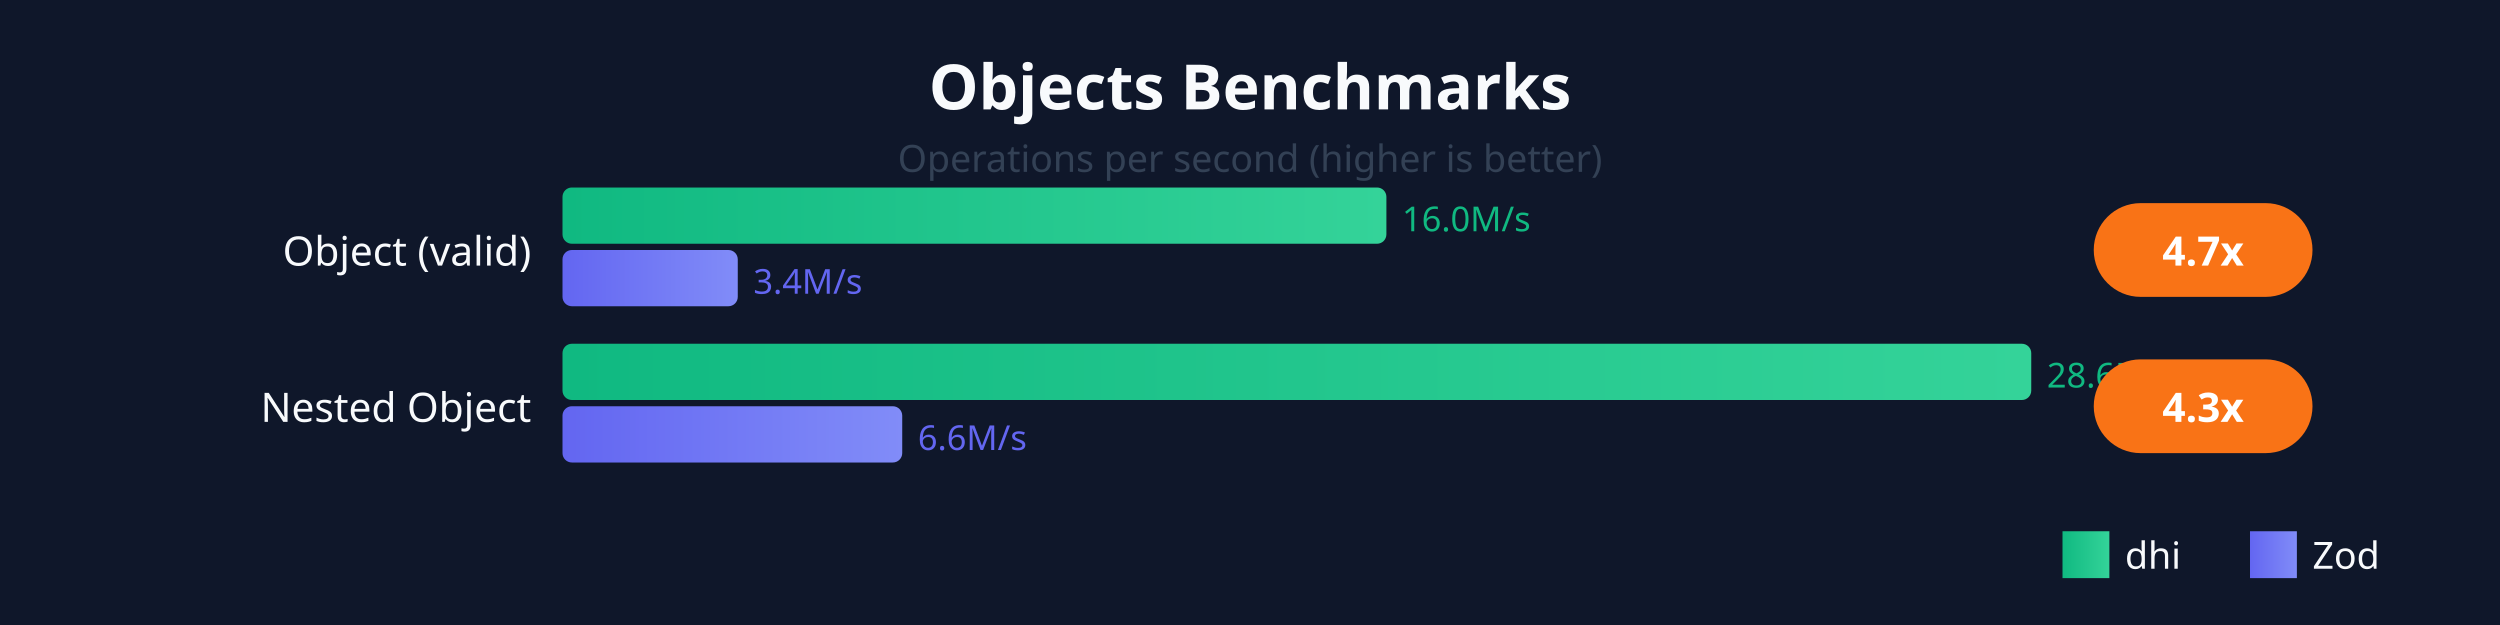
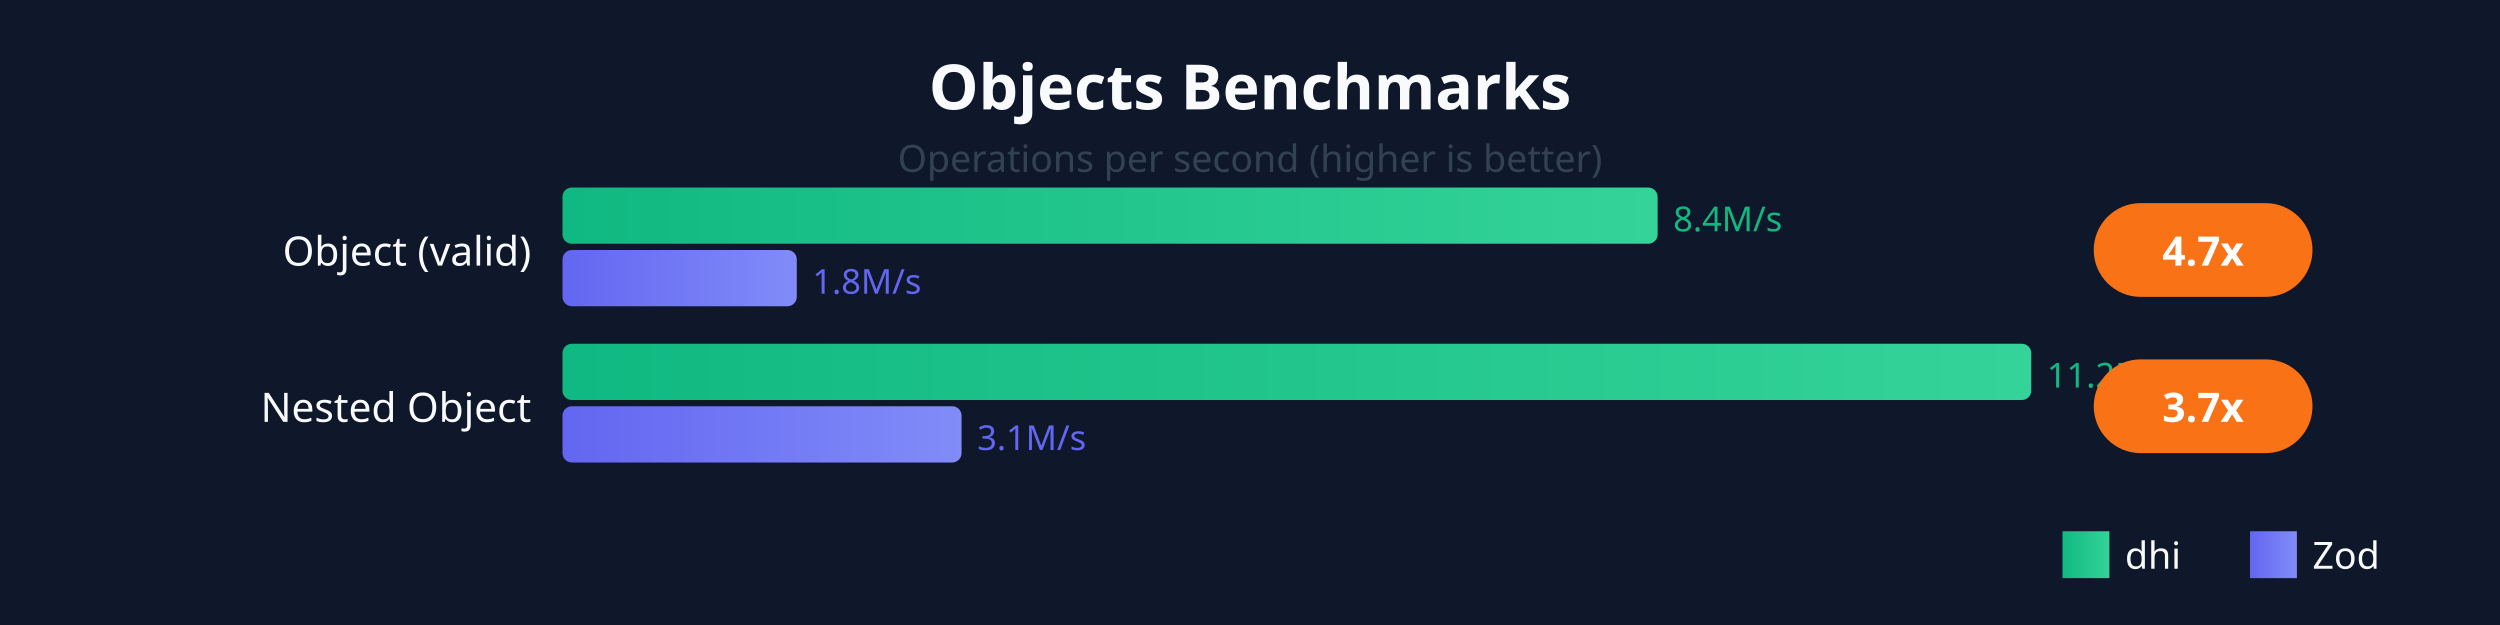
<svg xmlns="http://www.w3.org/2000/svg" viewBox="0 0 800 200" style="font-family: system-ui, sans-serif;">
  <defs>
    <linearGradient id="dhiGrad" x1="0%" y1="0%" x2="100%" y2="0%">
      <stop offset="0%" style="stop-color:#10b981;stop-opacity:1" />
      <stop offset="100%" style="stop-color:#34d399;stop-opacity:1" />
    </linearGradient>
    <linearGradient id="zodGrad" x1="0%" y1="0%" x2="100%" y2="0%">
      <stop offset="0%" style="stop-color:#6366f1;stop-opacity:1" />
      <stop offset="100%" style="stop-color:#818cf8;stop-opacity:1" />
    </linearGradient>
  </defs>
  <rect width="800" height="200" fill="#0f172a" />
  <text x="400" y="35" fill="#f8fafc" font-size="20" font-weight="bold" text-anchor="middle">Objects Benchmarks</text>
  <text x="400" y="55" fill="#334155" font-size="12" text-anchor="middle">Operations per second (higher is better)</text>
  <text x="170" y="85" fill="#f8fafc" font-size="13" text-anchor="end">Object (valid)</text>
-   <rect x="180" y="60" width="263.648" height="18" fill="url(#dhiGrad)" rx="3" />
-   <text x="448.648" y="74" fill="#10b981" font-size="11">16.0M/s</text>
-   <rect x="180" y="80" width="56.086" height="18" fill="url(#zodGrad)" rx="3" />
-   <text x="241.086" y="94" fill="#6366f1" font-size="11">3.4M/s</text>
+   <rect x="180" y="60" width="350.439" height="18" fill="url(#dhiGrad)" rx="3" />
+   <text x="535.439" y="74" fill="#10b981" font-size="11">8.4M/s</text>
+   <rect x="180" y="80" width="74.968" height="18" fill="url(#zodGrad)" rx="3" />
+   <text x="259.968" y="94" fill="#6366f1" font-size="11">1.8M/s</text>
  <rect x="670" y="65" width="70" height="30" fill="#f97316" rx="15" />
  <text x="705" y="85" fill="white" font-size="13" font-weight="bold" text-anchor="middle">4.7x</text>
  <text x="170" y="135" fill="#f8fafc" font-size="13" text-anchor="end">Nested Object</text>
  <rect x="180" y="110" width="470" height="18" fill="url(#dhiGrad)" rx="3" />
-   <text x="655" y="124" fill="#10b981" font-size="11">28.6M/s</text>
-   <rect x="180" y="130" width="108.713" height="18" fill="url(#zodGrad)" rx="3" />
-   <text x="293.713" y="144" fill="#6366f1" font-size="11">6.6M/s</text>
+   <text x="655" y="124" fill="#10b981" font-size="11">11.2M/s</text>
+   <rect x="180" y="130" width="127.702" height="18" fill="url(#zodGrad)" rx="3" />
+   <text x="312.702" y="144" fill="#6366f1" font-size="11">3.1M/s</text>
  <rect x="670" y="115" width="70" height="30" fill="#f97316" rx="15" />
-   <text x="705" y="135" fill="white" font-size="13" font-weight="bold" text-anchor="middle">4.3x</text>
+   <text x="705" y="135" fill="white" font-size="13" font-weight="bold" text-anchor="middle">3.7x</text>
  <rect x="660" y="170" width="15" height="15" fill="url(#dhiGrad)" />
  <text x="680" y="182" fill="#f8fafc" font-size="12">dhi</text>
  <rect x="720" y="170" width="15" height="15" fill="url(#zodGrad)" />
  <text x="740" y="182" fill="#f8fafc" font-size="12">Zod</text>
</svg>
